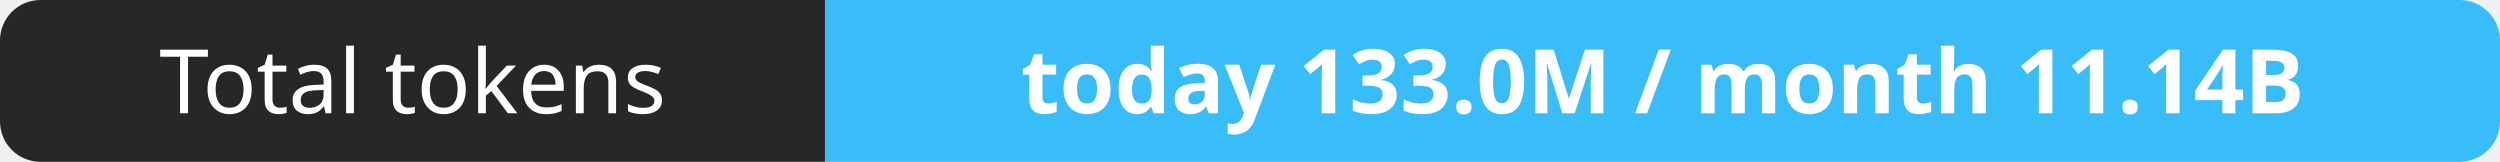
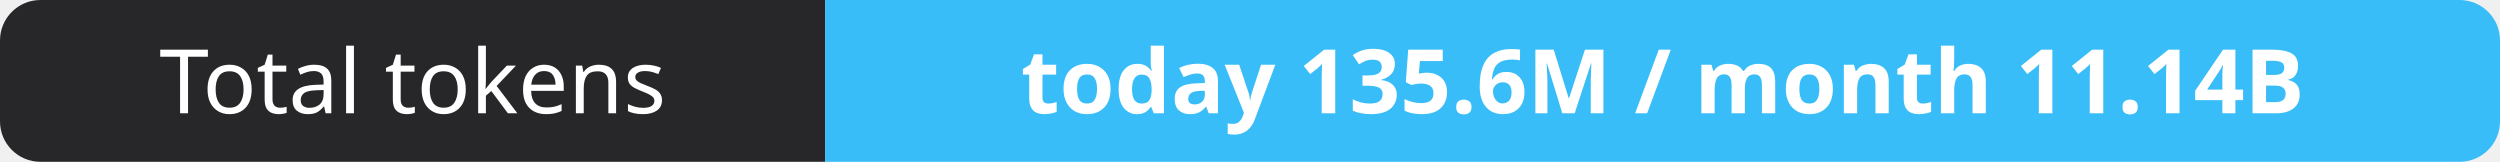
- <svg xmlns="http://www.w3.org/2000/svg" width="309" height="20" role="img" aria-label="Total tokens: today 133.0M / month 11.14B">
+ <svg xmlns="http://www.w3.org/2000/svg" width="309" height="20" role="img" aria-label="Total tokens: today 135.6M / month 11.14B">
  <clipPath id="r">
    <rect width="309" height="20" rx="5" fill="#fff" />
  </clipPath>
  <g clip-path="url(#r)">
    <rect width="102" height="20" fill="#27272a" />
    <rect x="102" width="207" height="20" fill="#38bdf8" />
  </g>
  <g fill="#fff" text-anchor="middle" font-family="Verdana,Geneva,sans-serif" font-size="11">
    <text x="51.0" y="14">Total tokens</text>
-     <text x="205.5" y="14" font-weight="700">today 133.0M / month 11.14B</text>
+     <text x="205.5" y="14" font-weight="700">today 135.6M / month 11.14B</text>
  </g>
</svg>
